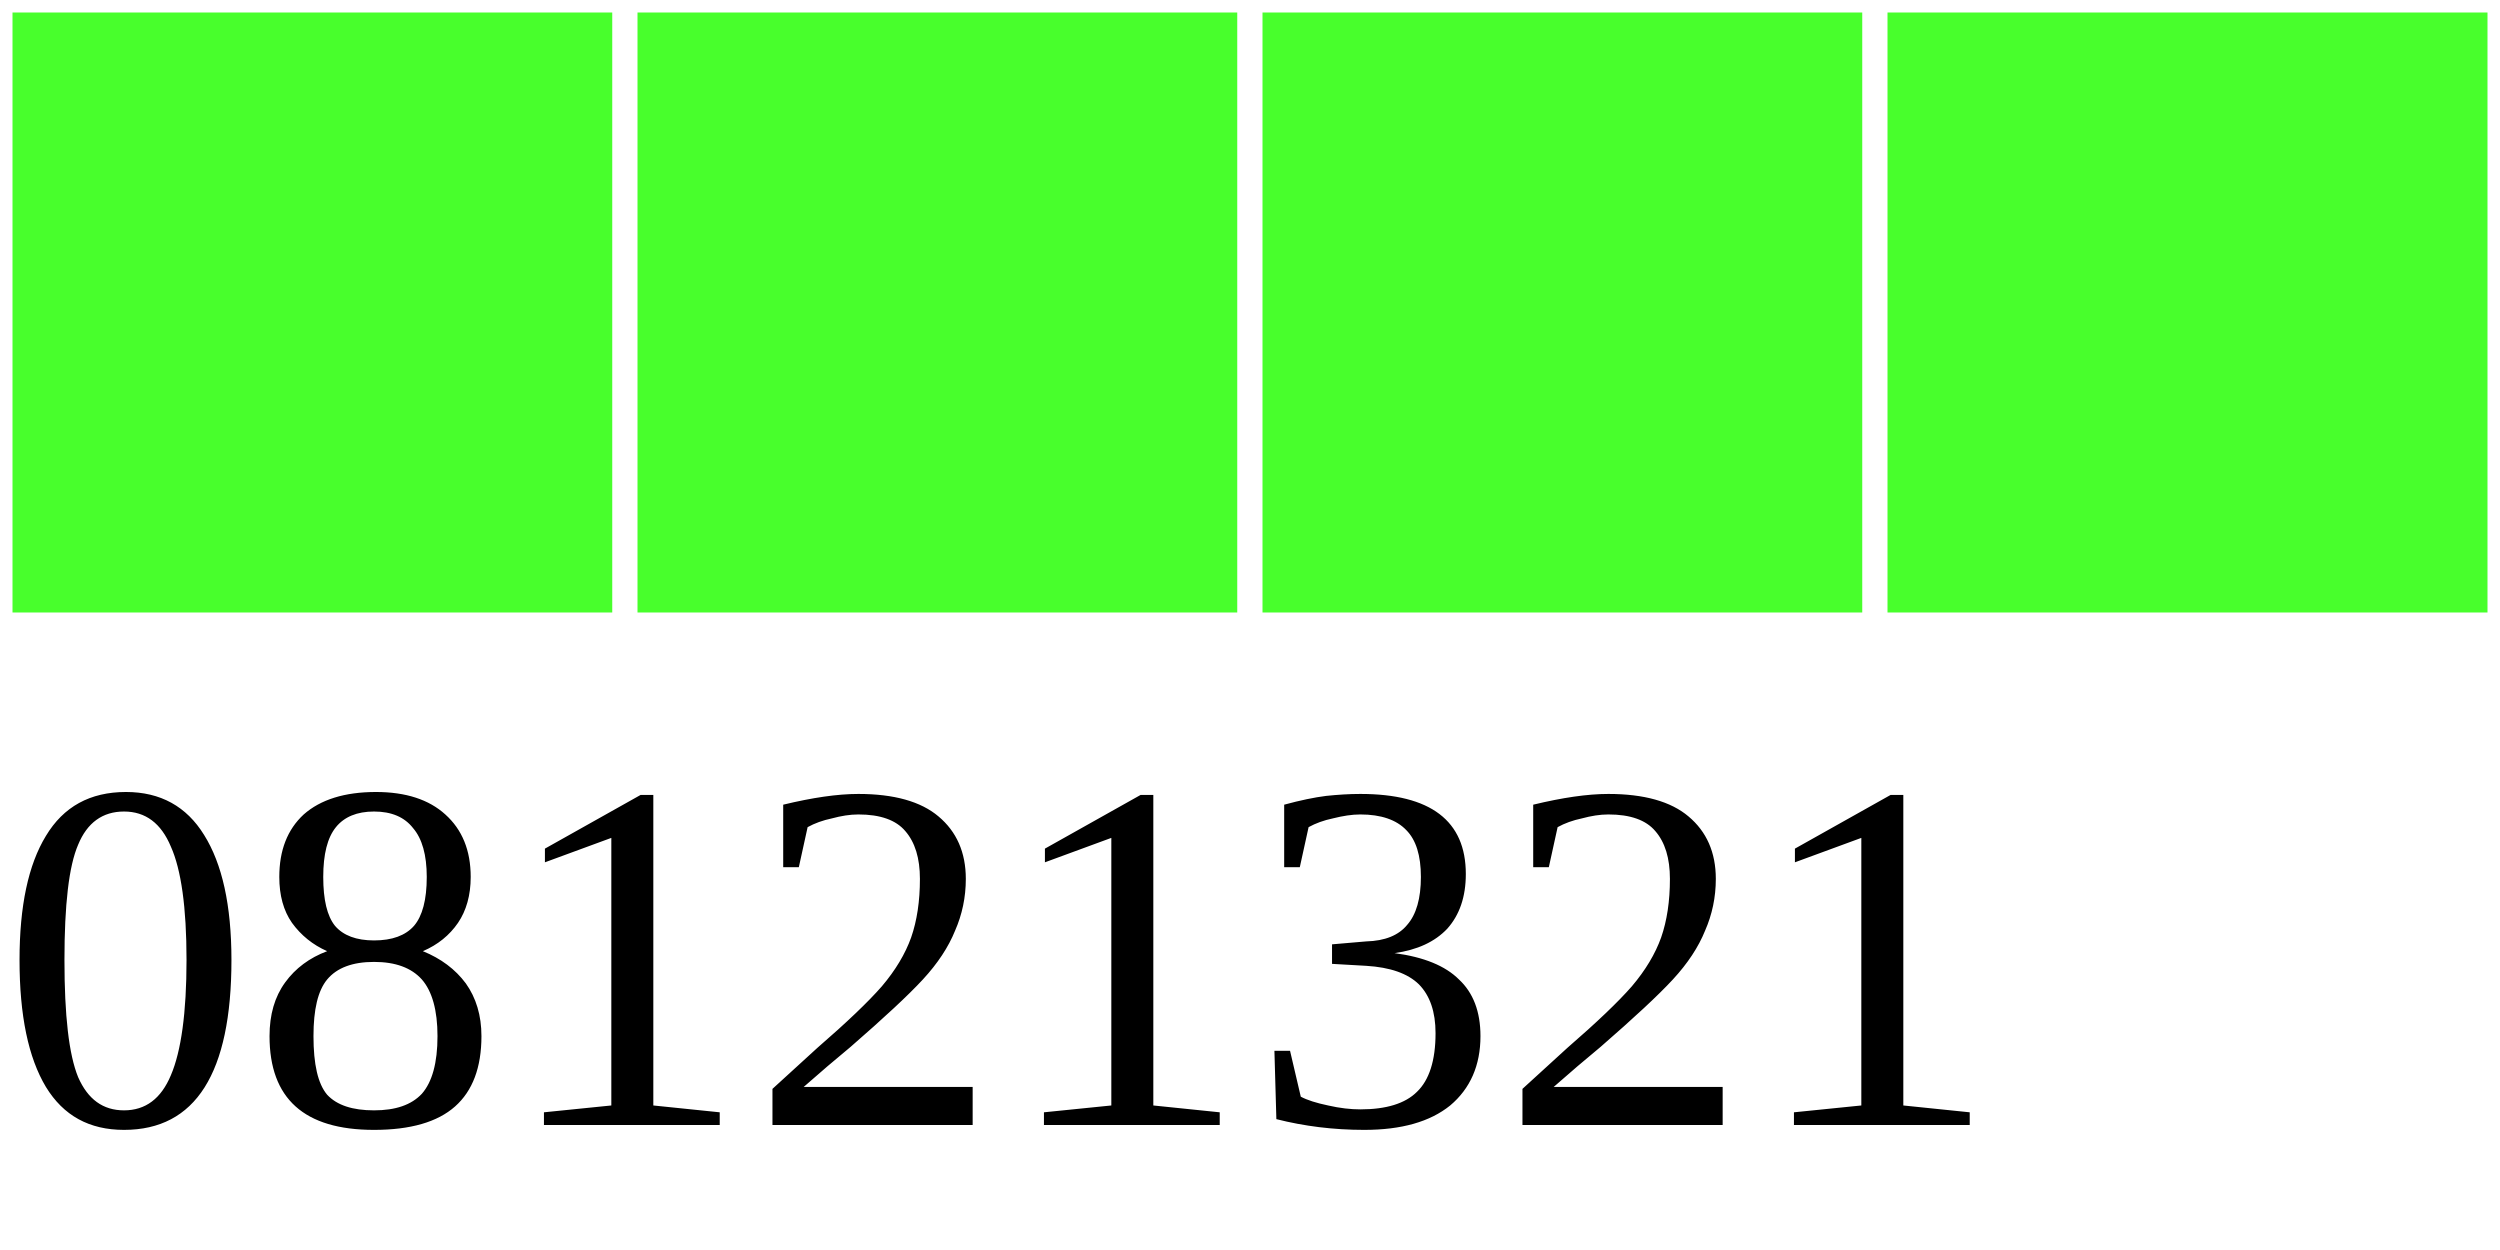
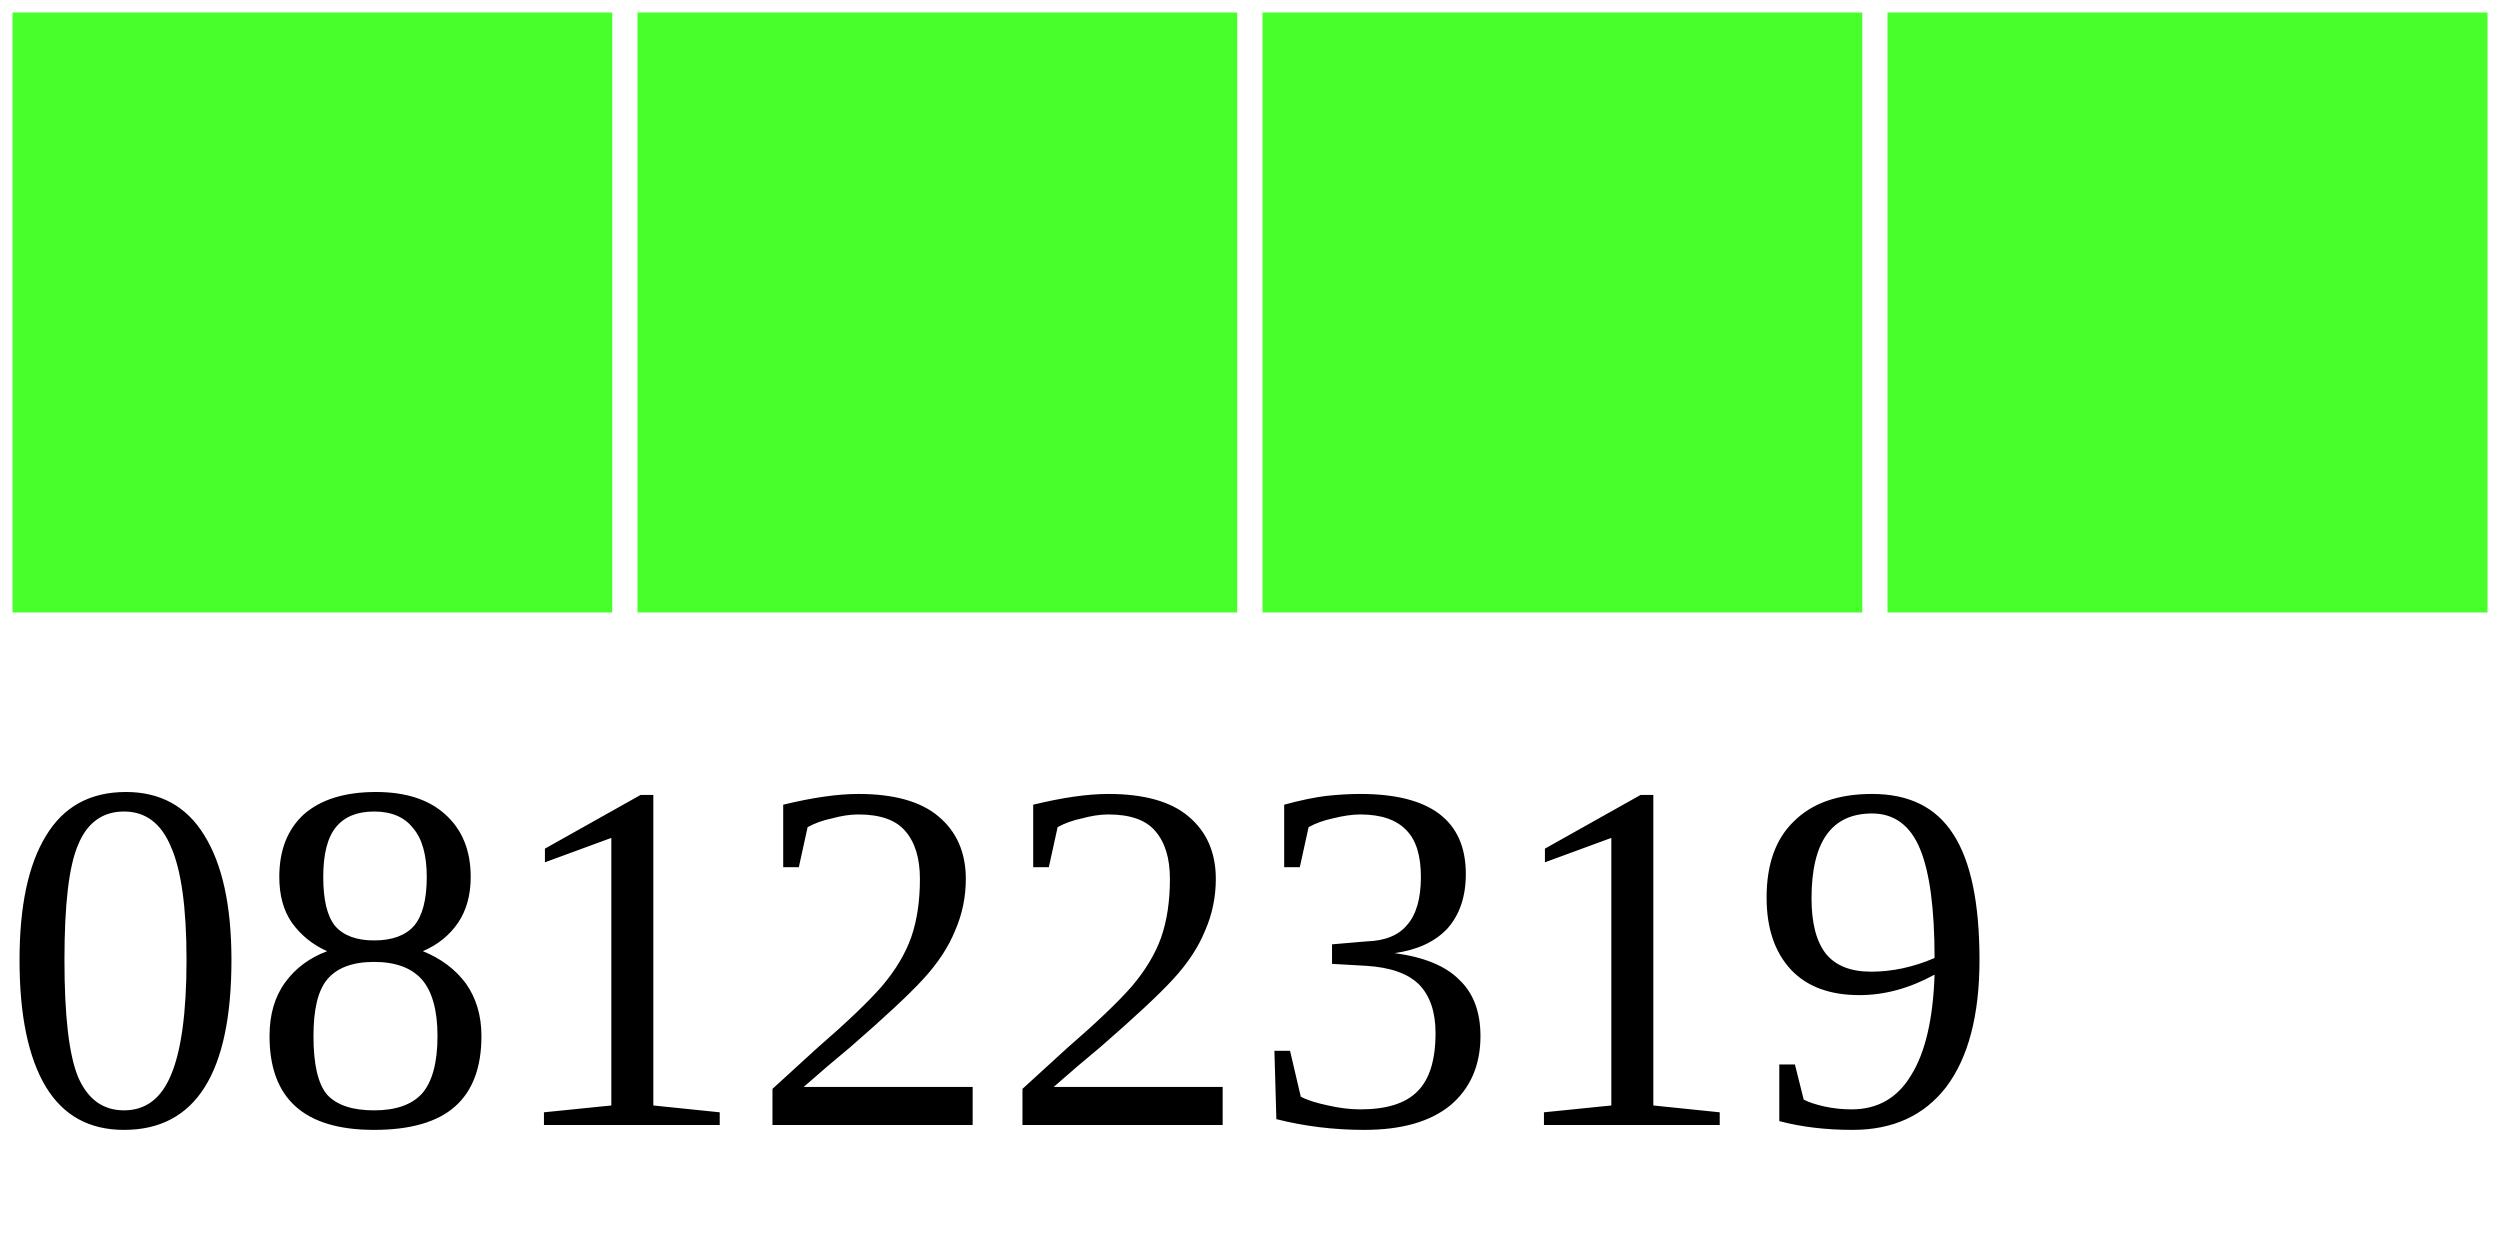
<svg xmlns="http://www.w3.org/2000/svg" width="40" height="20">
  <g>
    <rect width="10" height="10" style="fill:#48FF2C;stroke-width:0.4;stroke:rgb(255,255,255)" x="0" />
    <rect width="10" height="10" style="fill:#48FF2C;stroke-width:0.4;stroke:rgb(255,255,255)" x="10" />
    <rect width="10" height="10" style="fill:#48FF2C;stroke-width:0.4;stroke:rgb(255,255,255)" x="20" />
    <rect width="10" height="10" style="fill:#48FF2C;stroke-width:0.4;stroke:rgb(255,255,255)" x="30" />
-     <text x="0" y="18" fill="black" font-size="8">08121321</text>
+     <text x="0" y="18" fill="black" font-size="8">08122319</text>
  </g>
</svg>
